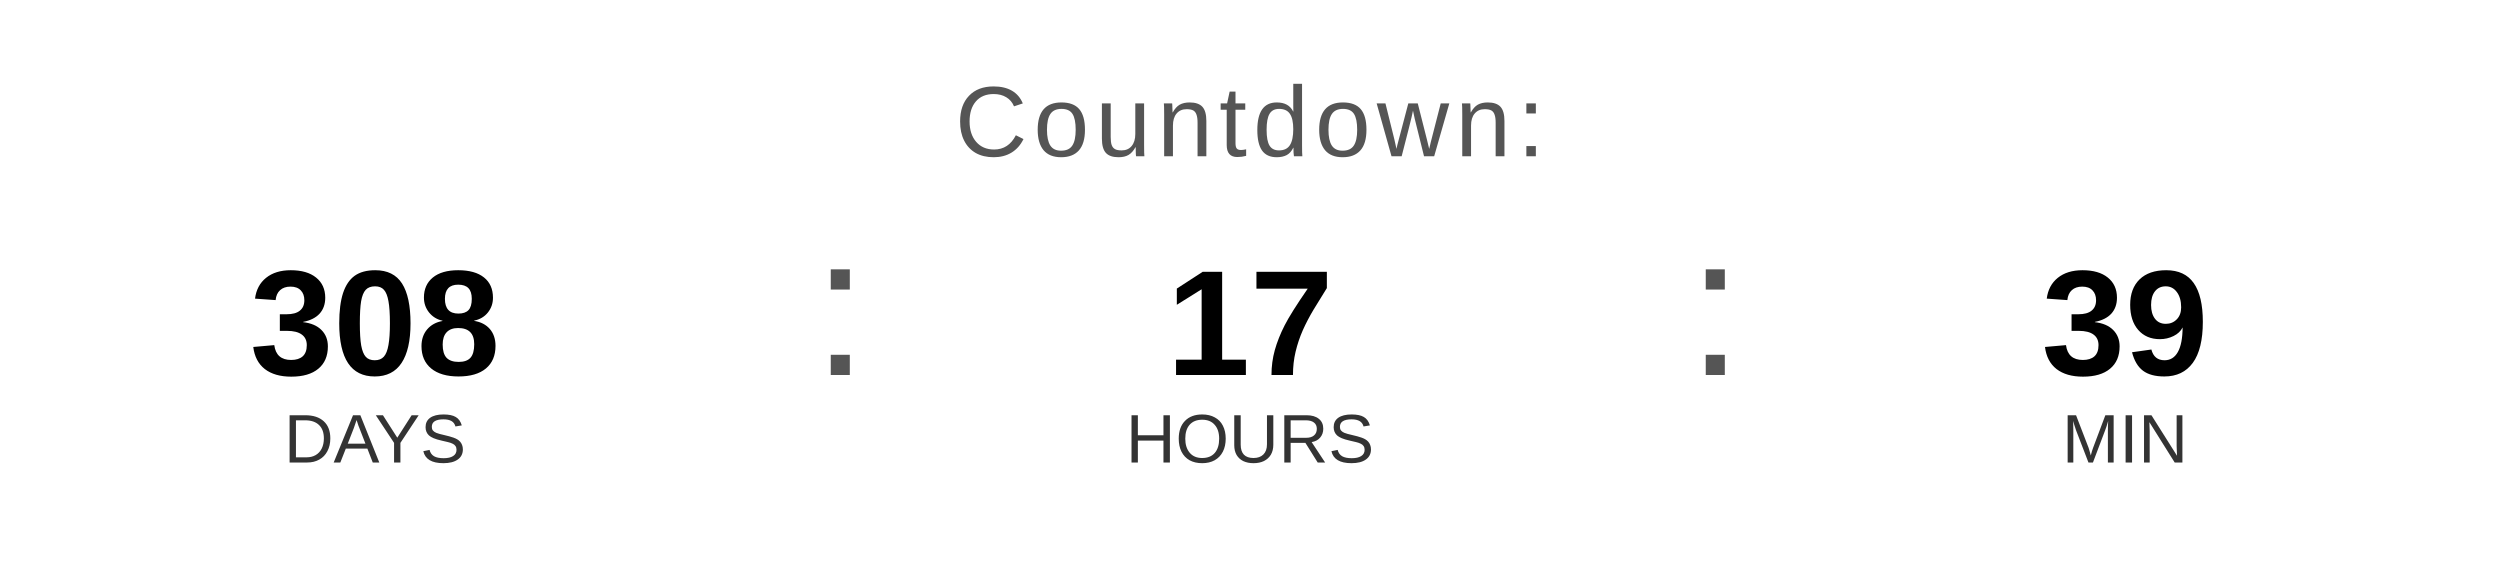
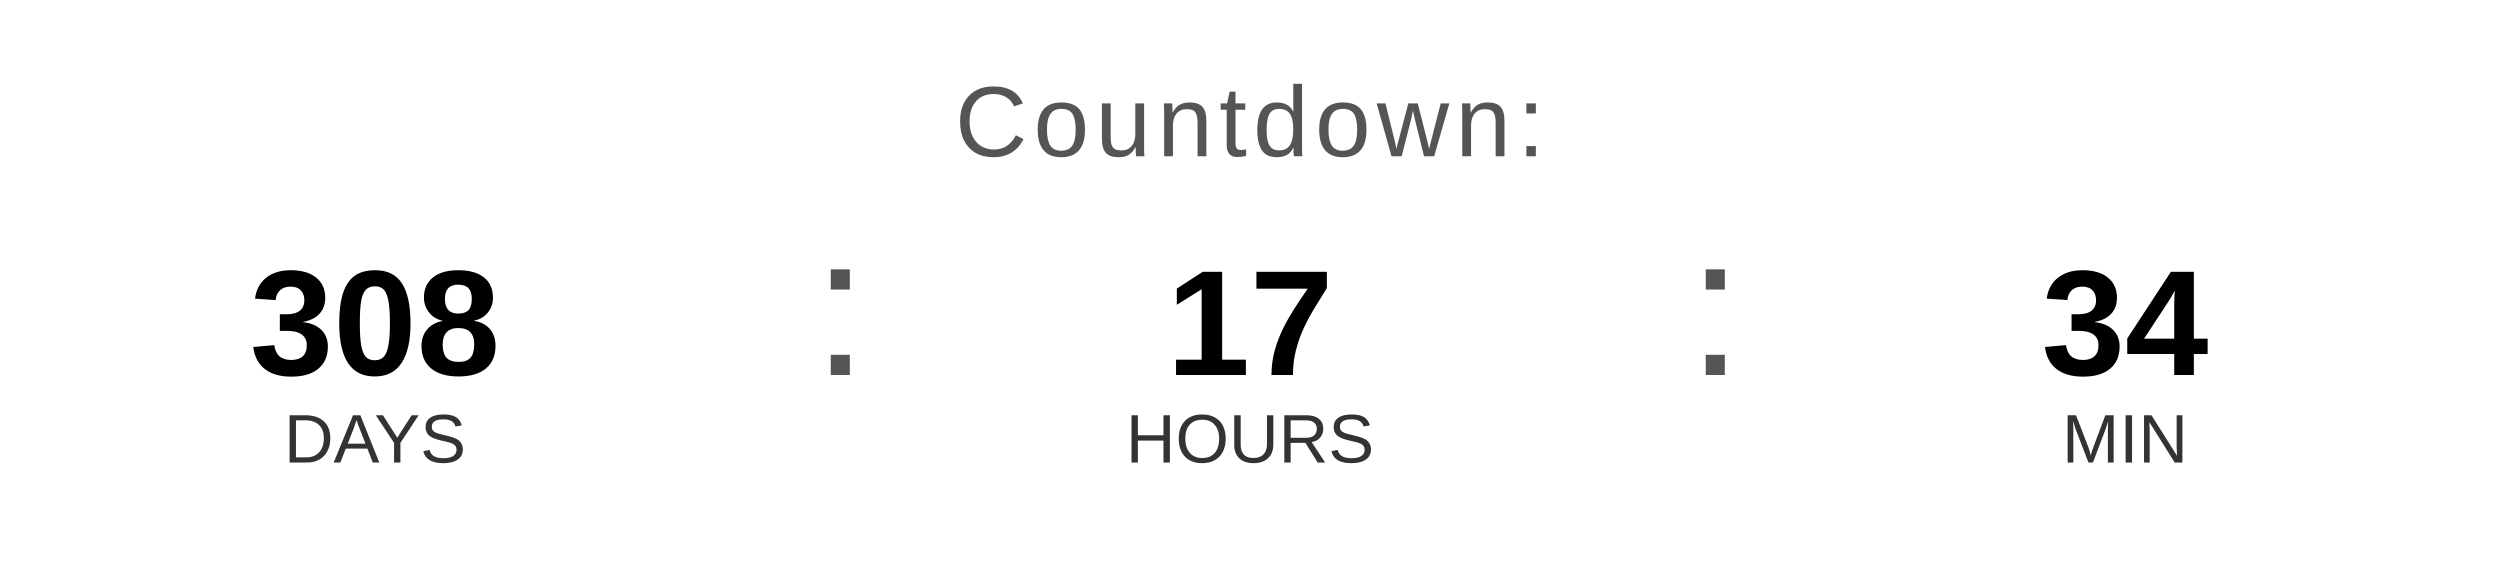
<svg xmlns="http://www.w3.org/2000/svg" width="400" height="90" viewBox="0 0 400 90">
  <text x="200" y="25" font-family="Arial, Helvetica, sans-serif" font-size="16" fill="#555555" text-anchor="middle" letter-spacing="1">
    Countdown:
  </text>
  <text x="60" y="60" font-family="Arial, Helvetica, sans-serif" font-size="24" font-weight="bold" fill="#000000" text-anchor="middle">308</text>
  <text x="60" y="74" font-family="Arial, Helvetica, sans-serif" font-size="11" fill="#333333" text-anchor="middle">DAYS</text>
  <text x="130" y="60" font-family="Arial, sans-serif" font-size="32" fill="#555555">:</text>
  <text x="200" y="60" font-family="Arial, Helvetica, sans-serif" font-size="24" font-weight="bold" fill="#000000" text-anchor="middle">17</text>
  <text x="200" y="74" font-family="Arial, Helvetica, sans-serif" font-size="11" fill="#333333" text-anchor="middle">HOURS</text>
  <text x="270" y="60" font-family="Arial, sans-serif" font-size="32" fill="#555555">:</text>
-   <text x="340" y="60" font-family="Arial, Helvetica, sans-serif" font-size="24" font-weight="bold" fill="#000000" text-anchor="middle">39</text>
+   <text x="340" y="60" font-family="Arial, Helvetica, sans-serif" font-size="24" font-weight="bold" fill="#000000" text-anchor="middle">34</text>
  <text x="340" y="74" font-family="Arial, Helvetica, sans-serif" font-size="11" fill="#333333" text-anchor="middle">MIN</text>
</svg>
